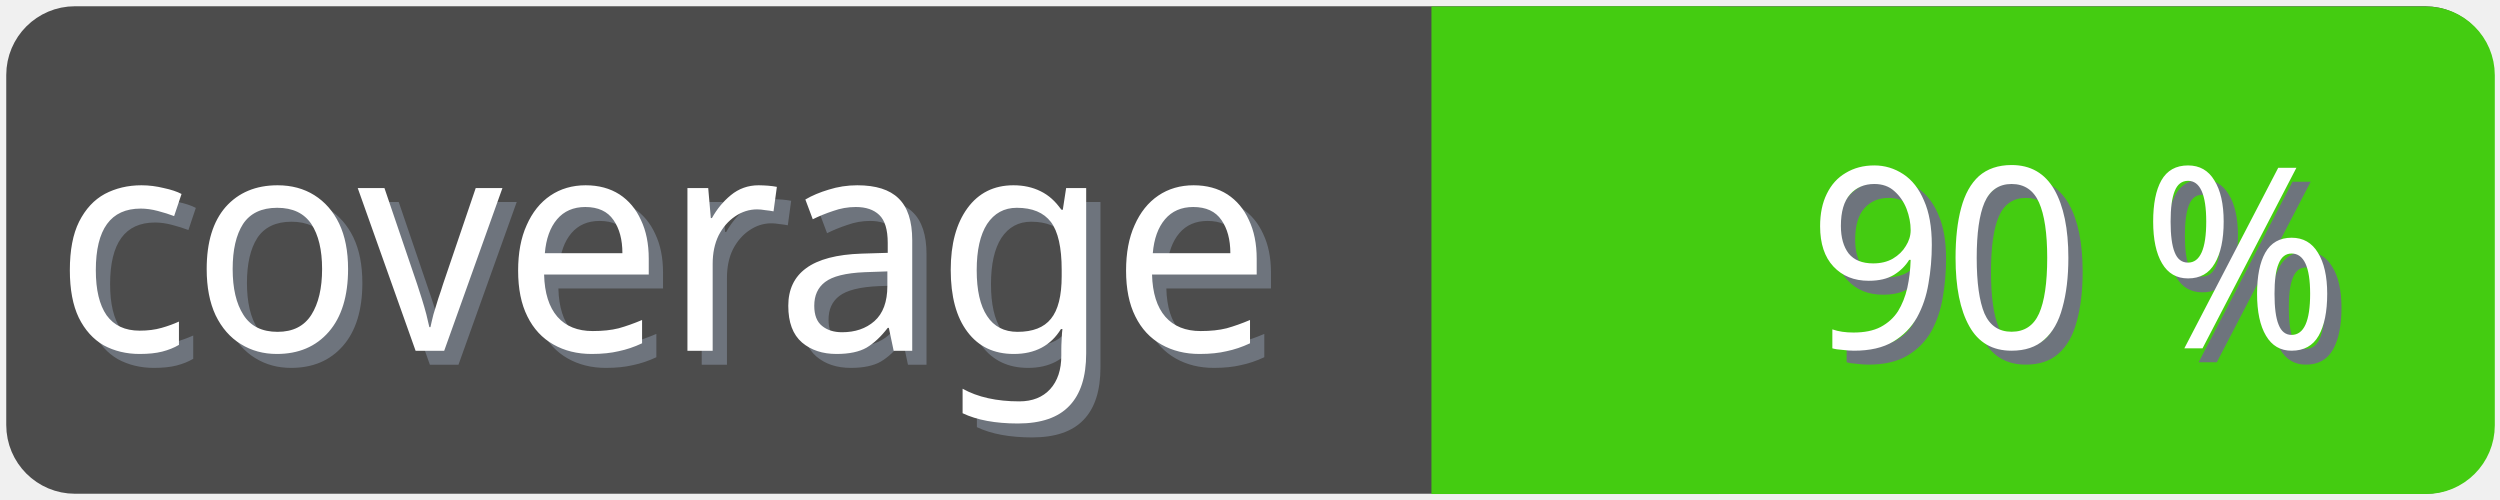
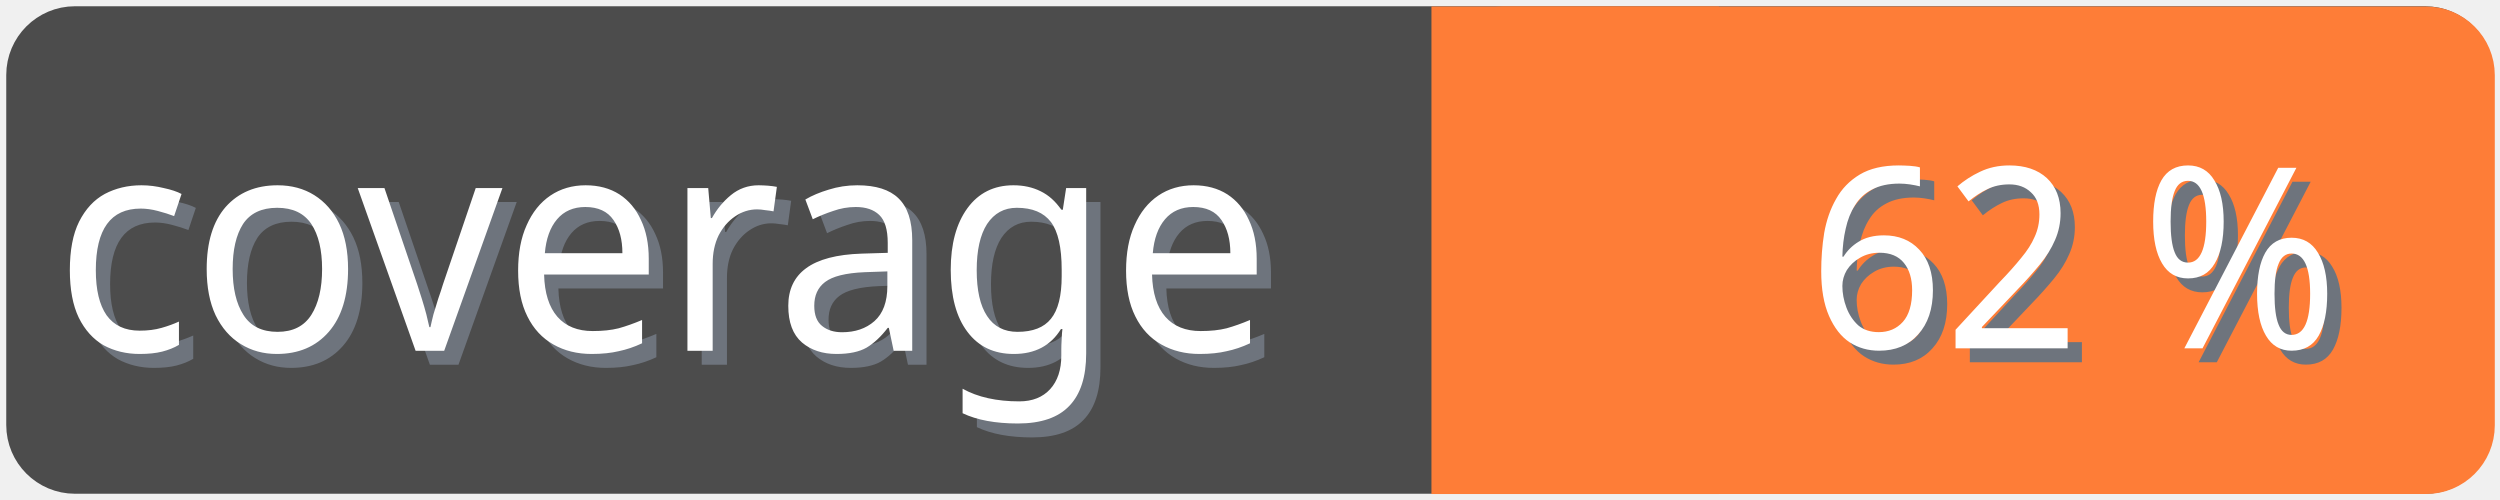
<svg xmlns="http://www.w3.org/2000/svg" width="100" height="20">
  <g>
    <rect fill="none" id="canvas_background" height="22" width="102" y="-1" x="-1" />
  </g>
  <g>
    <rect rx="2" id="svg_1" height="18" width="98" y="1" x="1" stroke-width="1.5" stroke="#4c4c4c" fill="#4c4c4c" />
    <text transform="matrix(0.95, 0, 0, 1.01133, 0.0809801, -0.0237383)" font-weight="normal" xml:space="preserve" text-anchor="start" font-family="'Trebuchet MS', Gadget, sans-serif" font-size="12" id="svg_8" y="14.45" x="2.8" stroke-width="0" stroke="#4c4c4c" fill="#6e747d">coverage</text>
    <text transform="matrix(0.95, 0, 0, 1.01133, 0.0809801, -0.0237383)" font-weight="normal" xml:space="preserve" text-anchor="start" font-family="'Trebuchet MS', Gadget, sans-serif" font-size="12" id="svg_3" y="13.9" x="2.2" stroke-width="0" stroke="#4c4c4c" fill="#ffffff">coverage</text>
-     <rect rx="2" id="svg_5" height="18" width="40.905" y="1.011" x="58.137" stroke-width="1.5" stroke="#4c1" fill="#4c1" />
-     <rect id="svg_7" height="18" width="10" y="1.011" x="58.008" stroke-width="1.5" stroke="#4c1" fill="#4c1" />
-     <text transform="matrix(0.95, 0, 0, 1.01133, 0.0809801, -0.0237383)" font-weight="normal" xml:space="preserve" text-anchor="end" font-family="'Trebuchet MS', Gadget, sans-serif" font-size="10" id="svg_10" y="14.35" x="99" stroke-width="0" stroke="#4c4c4c" fill="#6e747d">90 %</text>
-     <text transform="matrix(0.95, 0, 0, 1.01133, 0.0809801, -0.0237383)" font-weight="normal" xml:space="preserve" text-anchor="end" font-family="'Trebuchet MS', Gadget, sans-serif" font-size="10" id="svg_9" y="13.8" x="98.4" stroke-width="0" stroke="#4c4c4c" fill="#ffffff">90 %</text>
+     <rect rx="2" id="svg_5" height="18" width="40.905" y="1.011" x="58.137" stroke-width="1.5" stroke="#fe7d37" fill="#fe7d37" />
+     <rect id="svg_7" height="18" width="10" y="1.011" x="58.008" stroke-width="1.5" stroke="#fe7d37" fill="#fe7d37" />
+     <text transform="matrix(0.95, 0, 0, 1.01133, 0.0809801, -0.0237383)" font-weight="normal" xml:space="preserve" text-anchor="end" font-family="'Trebuchet MS', Gadget, sans-serif" font-size="10" id="svg_10" y="14.35" x="99" stroke-width="0" stroke="#4c4c4c" fill="#6e747d">62 %</text>
+     <text transform="matrix(0.95, 0, 0, 1.01133, 0.0809801, -0.0237383)" font-weight="normal" xml:space="preserve" text-anchor="end" font-family="'Trebuchet MS', Gadget, sans-serif" font-size="10" id="svg_9" y="13.8" x="98.4" stroke-width="0" stroke="#4c4c4c" fill="#ffffff">62 %</text>
  </g>
</svg>
